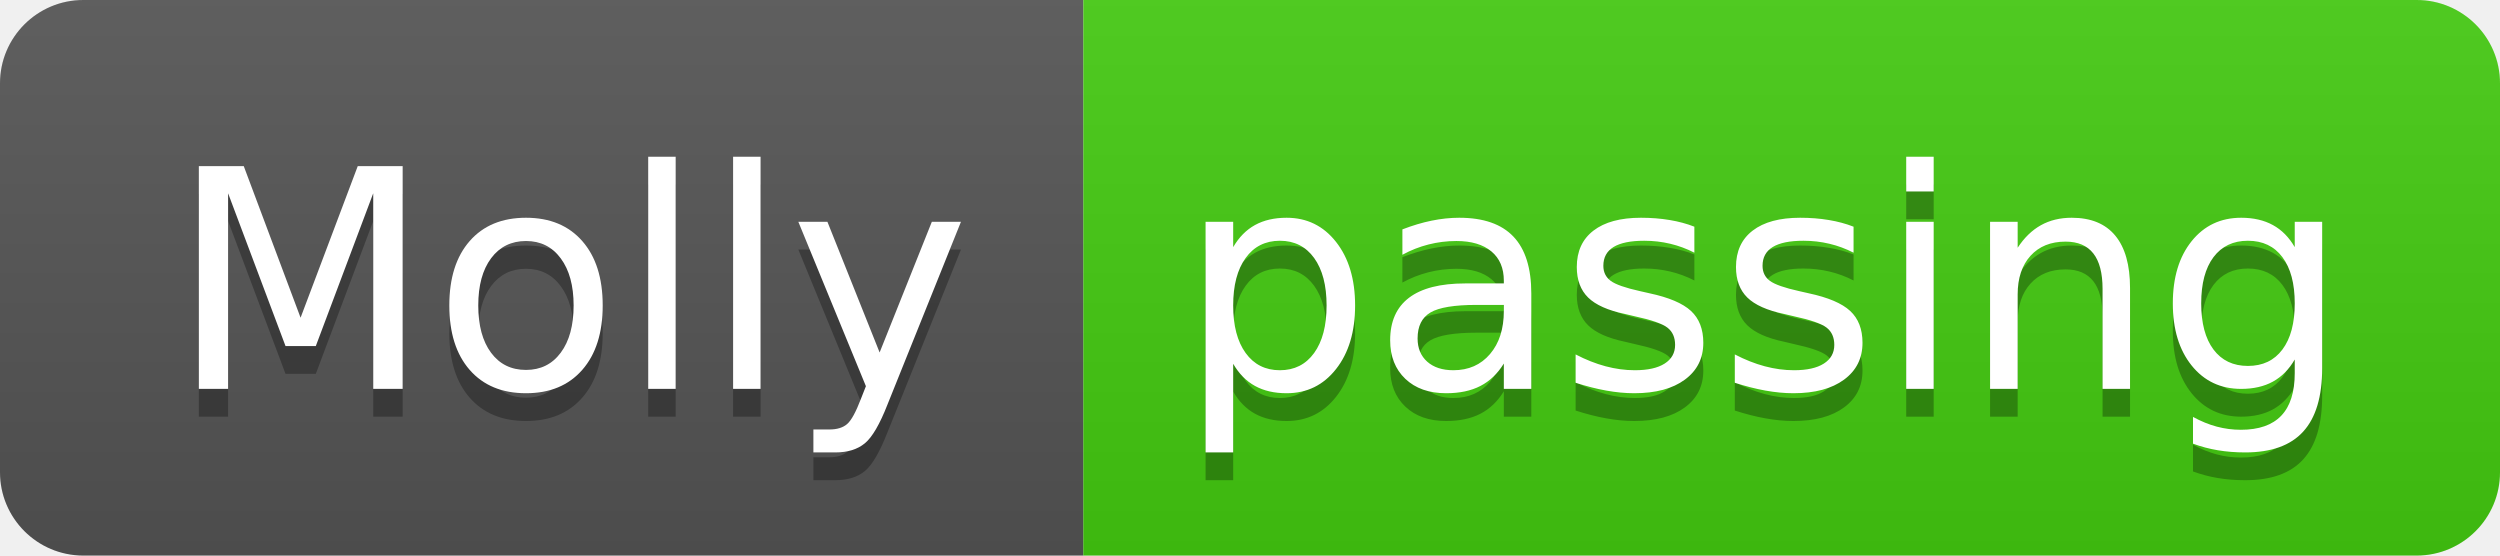
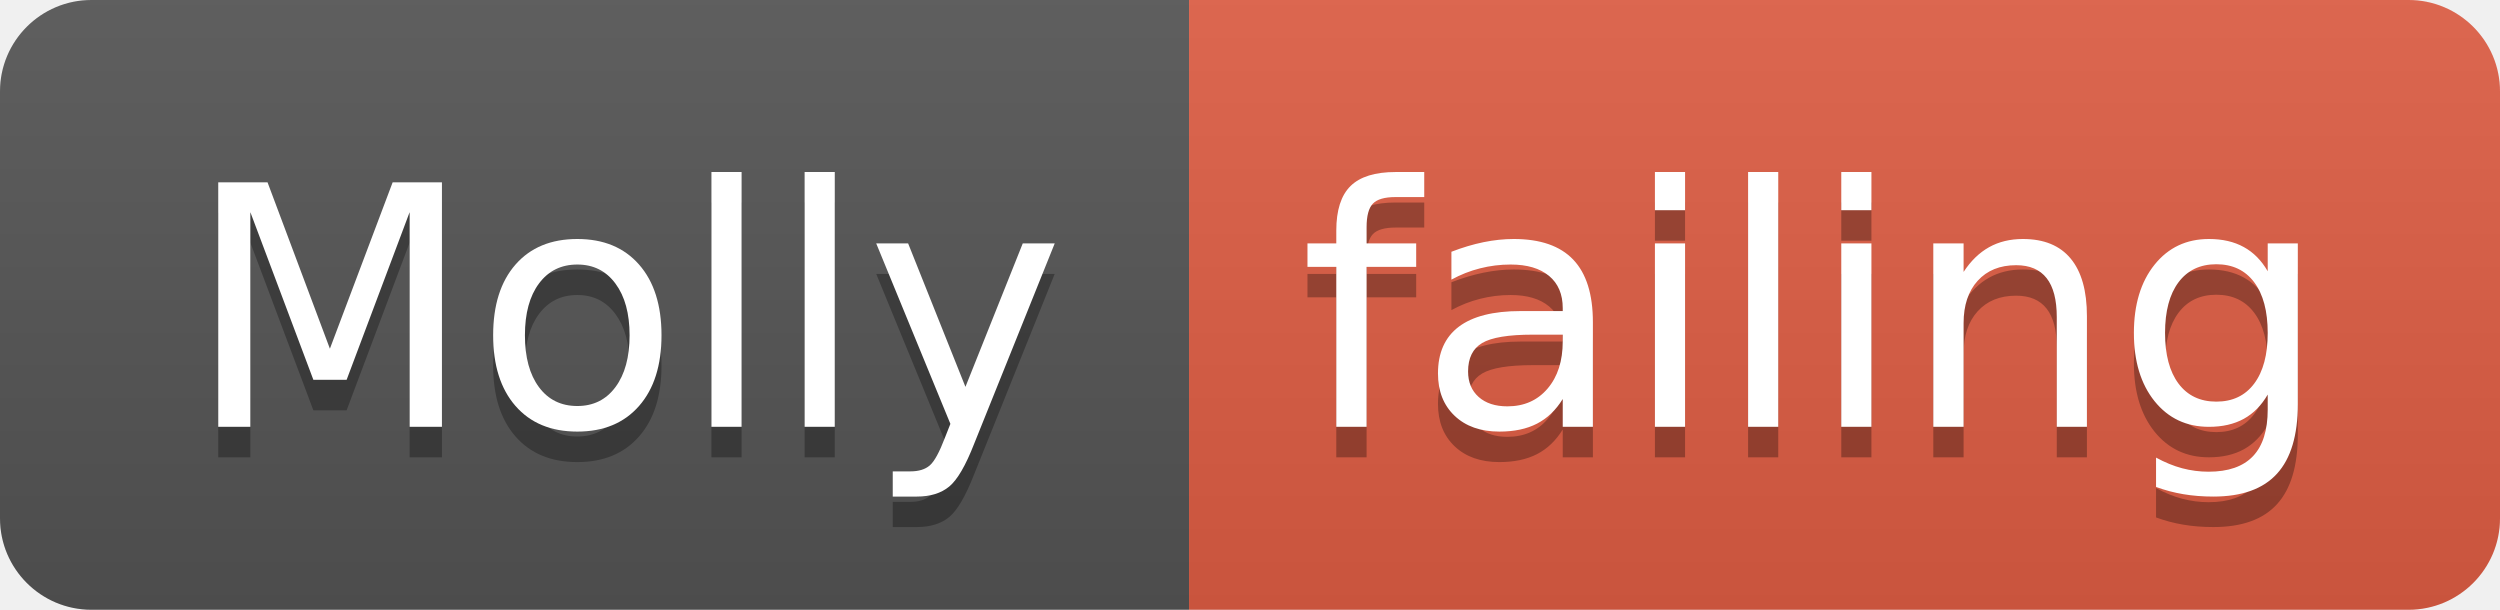
- <svg xmlns="http://www.w3.org/2000/svg" width="90" height="20">
+ <svg xmlns="http://www.w3.org/2000/svg" width="82" height="20">
  <linearGradient id="smooth" x2="0" y2="100%">
    <stop offset="0" stop-color="#bbb" stop-opacity=".1" />
    <stop offset="1" stop-opacity=".1" />
  </linearGradient>
  <clipPath id="round">
-     <rect width="90" height="20" rx="3" fill="#fff" />
+     <rect width="82" height="20" rx="3" fill="#fff" />
  </clipPath>
  <g clip-path="url(#round)">
    <rect width="39" height="20" fill="#555" />
-     <rect x="39" width="51" height="20" fill="#4c1" />
-     <rect width="90" height="20" fill="url(#smooth)" />
+     <rect x="39" width="43" height="20" fill="#e05d44" />
+     <rect width="82" height="20" fill="url(#smooth)" />
  </g>
  <g fill="#fff" text-anchor="middle" font-family="DejaVu Sans,Verdana,Geneva,sans-serif" font-size="110">
    <text x="205" y="150" fill="#010101" fill-opacity=".3" transform="scale(0.1)" textLength="290" lengthAdjust="spacing">Molly</text>
    <text x="205" y="140" transform="scale(0.1)" textLength="290" lengthAdjust="spacing">Molly</text>
-     <text x="635" y="150" fill="#010101" fill-opacity=".3" transform="scale(0.1)" textLength="410" lengthAdjust="spacing">passing</text>
-     <text x="635" y="140" transform="scale(0.1)" textLength="410" lengthAdjust="spacing">passing</text>
+     <text x="595" y="150" fill="#010101" fill-opacity=".3" transform="scale(0.1)" textLength="330" lengthAdjust="spacing">failing</text>
+     <text x="595" y="140" transform="scale(0.1)" textLength="330" lengthAdjust="spacing">failing</text>
  </g>
</svg>
